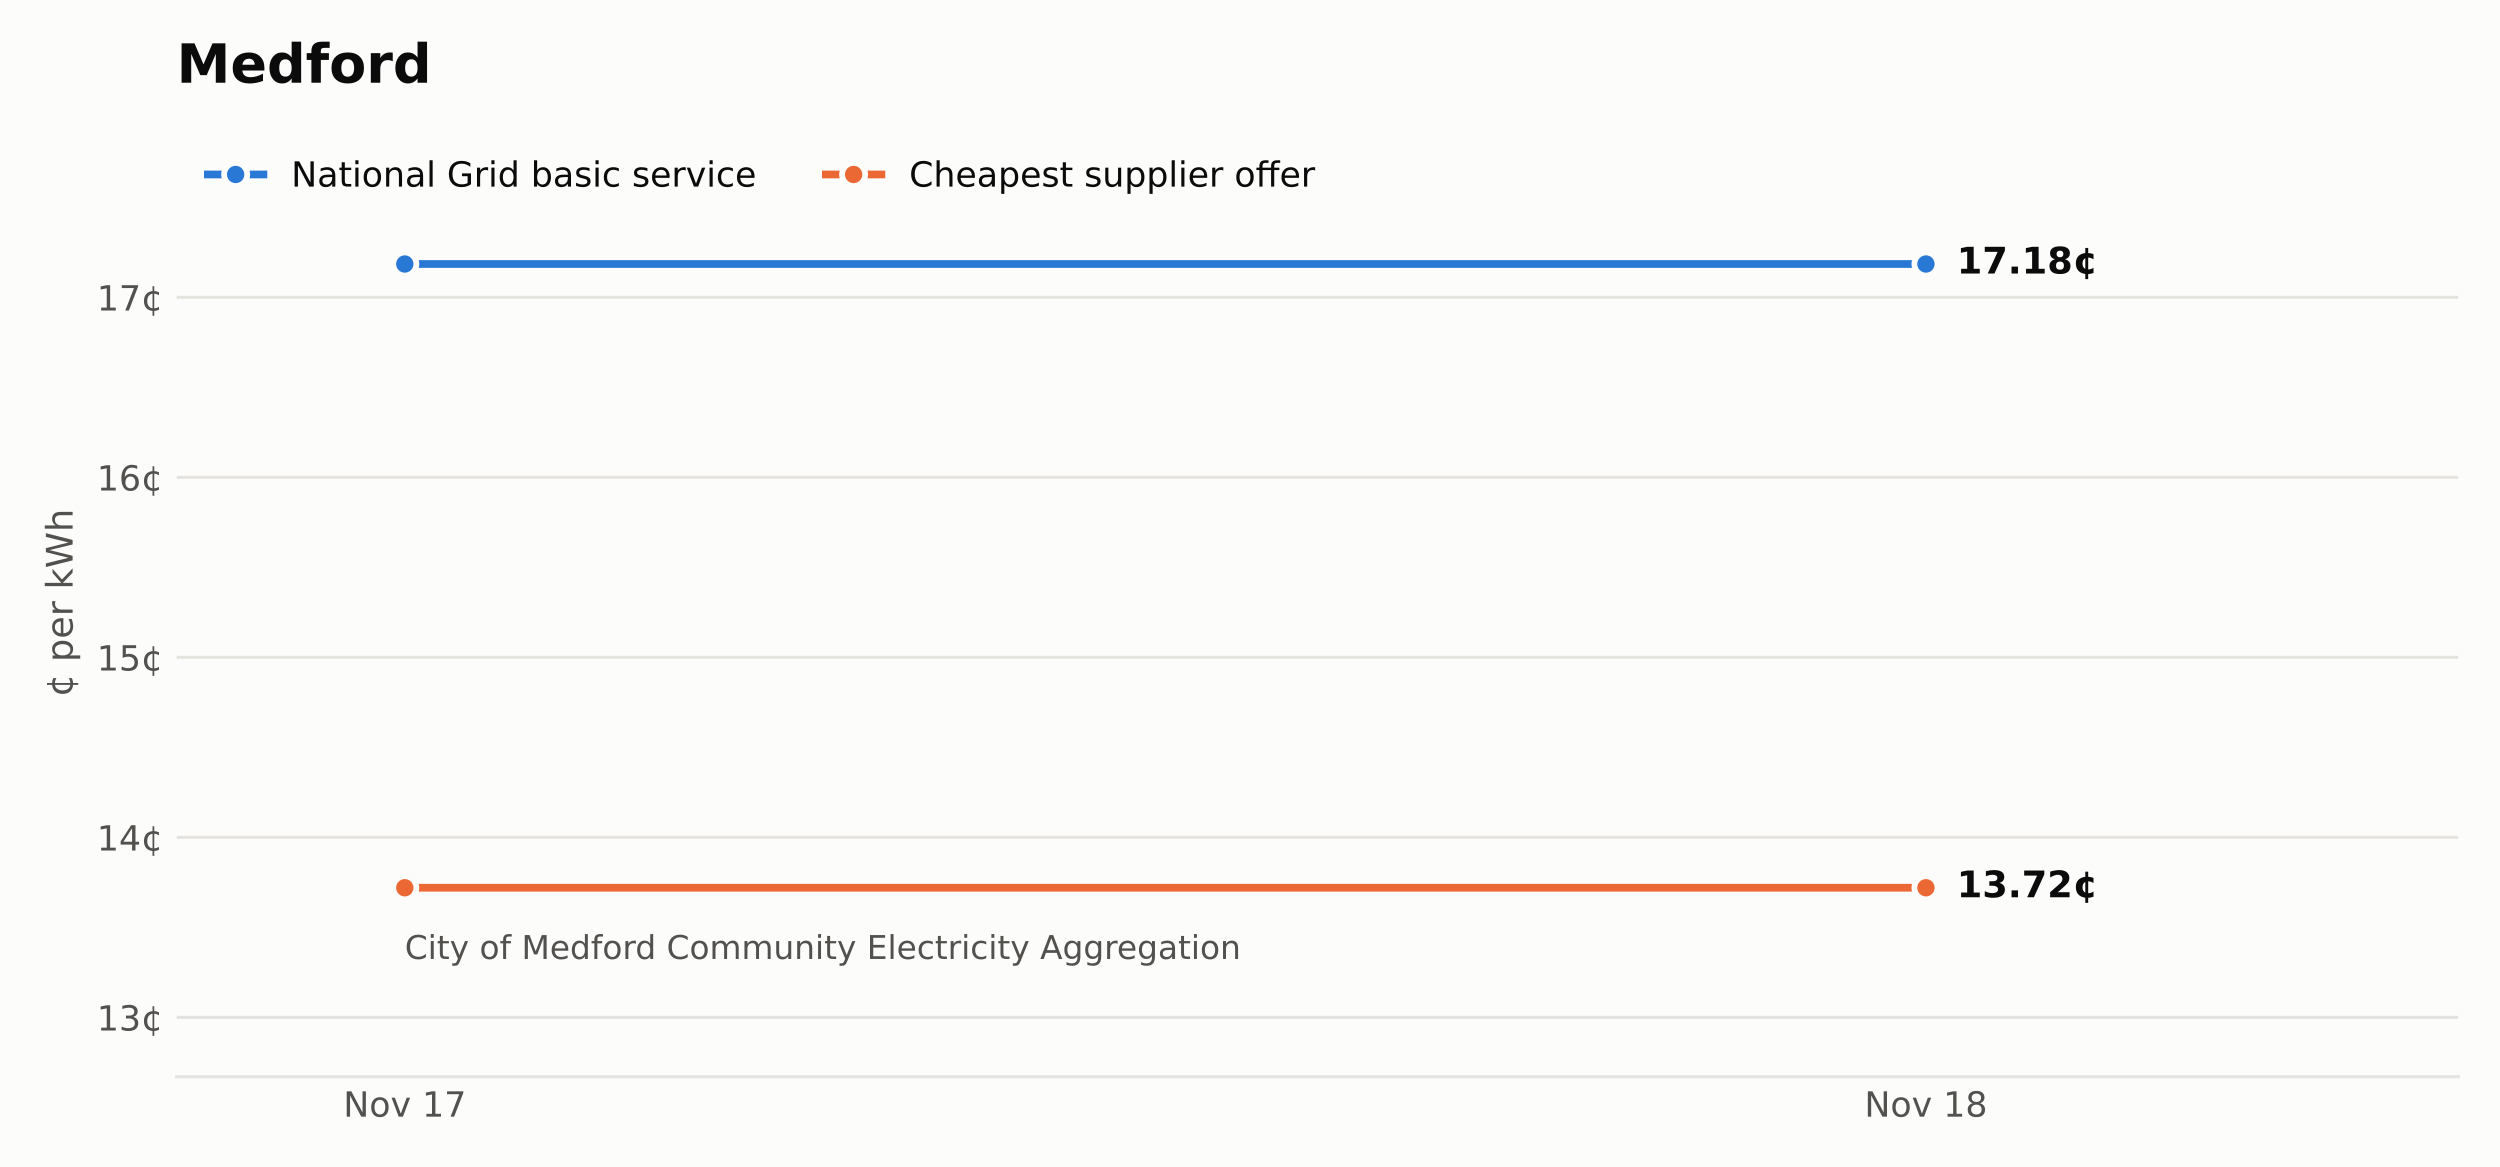
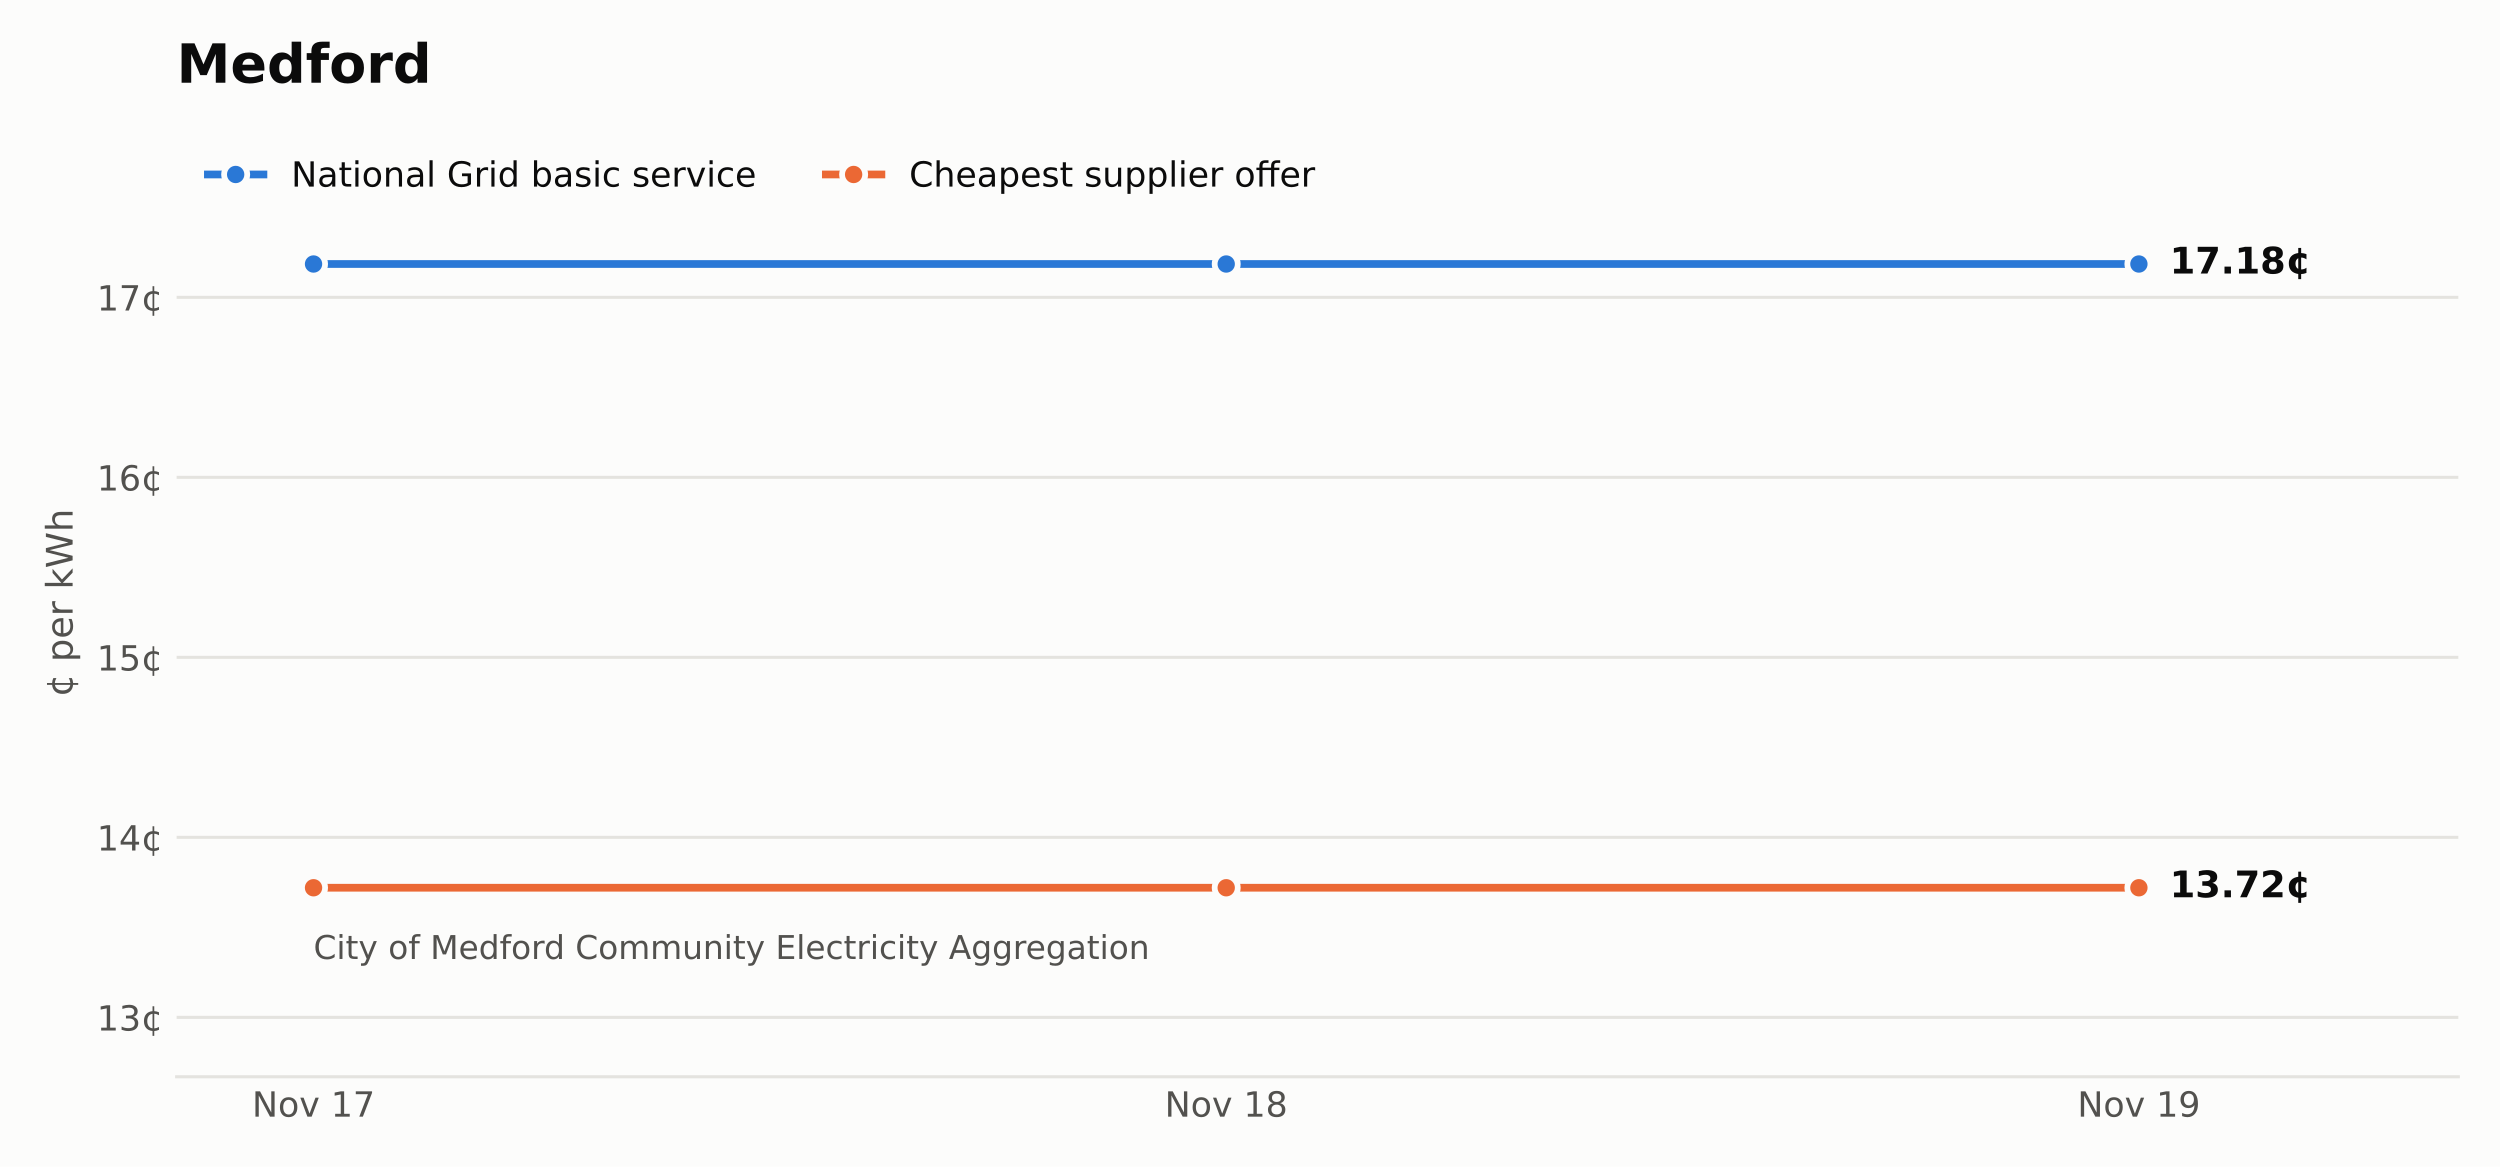
<svg xmlns="http://www.w3.org/2000/svg" xmlns:xlink="http://www.w3.org/1999/xlink" width="648pt" height="302.4pt" viewBox="0 0 648 302.4" version="1.1">
  <defs>
    <style type="text/css">*{stroke-linejoin: round; stroke-linecap: butt}</style>
  </defs>
  <g id="figure_1">
    <g id="patch_1">
      <path d="M 0 302.4  L 648 302.4  L 648 0  L 0 0  z " style="fill: #fcfcfb" />
    </g>
    <g id="axes_1">
      <g id="patch_2">
        <path d="M 45.782 279.1  L 637.2 279.1  L 637.2 33.437  L 45.782 33.437  z " style="fill: #fcfcfb" />
      </g>
      <g id="matplotlib.axis_1">
        <g id="xtick_1">
          <g id="line2d_1" />
          <g id="text_1">
-             <g style="fill: #52514e" transform="translate(88.98416 289.4379) scale(0.09 -0.09)">
+             <g style="fill: #52514e" transform="translate(65.32745 289.4379) scale(0.09 -0.09)">
              <defs>
                <path id="DejaVuSans-31" d="M 628 4666  L 1478 4666  L 3547 763  L 3547 4666  L 4159 4666  L 4159 0  L 3309 0  L 1241 3903  L 1241 0  L 628 0  L 628 4666  z " transform="scale(0.015625)" />
                <path id="DejaVuSans-52" d="M 1959 3097  Q 1497 3097 1228 2736  Q 959 2375 959 1747  Q 959 1119 1226 758  Q 1494 397 1959 397  Q 2419 397 2687 759  Q 2956 1122 2956 1747  Q 2956 2369 2687 2733  Q 2419 3097 1959 3097  z M 1959 3584  Q 2709 3584 3137 3096  Q 3566 2609 3566 1747  Q 3566 888 3137 398  Q 2709 -91 1959 -91  Q 1206 -91 779 398  Q 353 888 353 1747  Q 353 2609 779 3096  Q 1206 3584 1959 3584  z " transform="scale(0.015625)" />
                <path id="DejaVuSans-59" d="M 191 3500  L 800 3500  L 1894 563  L 2988 3500  L 3597 3500  L 2284 0  L 1503 0  L 191 3500  z " transform="scale(0.015625)" />
                <path id="DejaVuSans-3" transform="scale(0.015625)" />
                <path id="DejaVuSans-14" d="M 794 531  L 1825 531  L 1825 4091  L 703 3866  L 703 4441  L 1819 4666  L 2450 4666  L 2450 531  L 3481 531  L 3481 0  L 794 0  L 794 531  z " transform="scale(0.015625)" />
                <path id="DejaVuSans-1a" d="M 525 4666  L 3525 4666  L 3525 4397  L 1831 0  L 1172 0  L 2766 4134  L 525 4134  L 525 4666  z " transform="scale(0.015625)" />
              </defs>
              <use xlink:href="#DejaVuSans-31" />
              <use xlink:href="#DejaVuSans-52" transform="translate(74.8125 0)" />
              <use xlink:href="#DejaVuSans-59" transform="translate(136 0)" />
              <use xlink:href="#DejaVuSans-3" transform="translate(195.1875 0)" />
              <use xlink:href="#DejaVuSans-14" transform="translate(226.9688 0)" />
              <use xlink:href="#DejaVuSans-1a" transform="translate(290.5938 0)" />
            </g>
          </g>
        </g>
        <g id="xtick_2">
          <g id="line2d_2" />
          <g id="text_2">
-             <g style="fill: #52514e" transform="translate(483.2627 289.4379) scale(0.09 -0.09)">
+             <g style="fill: #52514e" transform="translate(301.8946 289.4379) scale(0.09 -0.09)">
              <defs>
                <path id="DejaVuSans-1b" d="M 2034 2216  Q 1584 2216 1326 1975  Q 1069 1734 1069 1313  Q 1069 891 1326 650  Q 1584 409 2034 409  Q 2484 409 2743 651  Q 3003 894 3003 1313  Q 3003 1734 2745 1975  Q 2488 2216 2034 2216  z M 1403 2484  Q 997 2584 770 2862  Q 544 3141 544 3541  Q 544 4100 942 4425  Q 1341 4750 2034 4750  Q 2731 4750 3128 4425  Q 3525 4100 3525 3541  Q 3525 3141 3298 2862  Q 3072 2584 2669 2484  Q 3125 2378 3379 2068  Q 3634 1759 3634 1313  Q 3634 634 3220 271  Q 2806 -91 2034 -91  Q 1263 -91 848 271  Q 434 634 434 1313  Q 434 1759 690 2068  Q 947 2378 1403 2484  z M 1172 3481  Q 1172 3119 1398 2916  Q 1625 2713 2034 2713  Q 2441 2713 2670 2916  Q 2900 3119 2900 3481  Q 2900 3844 2670 4047  Q 2441 4250 2034 4250  Q 1625 4250 1398 4047  Q 1172 3844 1172 3481  z " transform="scale(0.015625)" />
              </defs>
              <use xlink:href="#DejaVuSans-31" />
              <use xlink:href="#DejaVuSans-52" transform="translate(74.8125 0)" />
              <use xlink:href="#DejaVuSans-59" transform="translate(136 0)" />
              <use xlink:href="#DejaVuSans-3" transform="translate(195.1875 0)" />
              <use xlink:href="#DejaVuSans-14" transform="translate(226.9688 0)" />
              <use xlink:href="#DejaVuSans-1b" transform="translate(290.5938 0)" />
            </g>
          </g>
        </g>
+         <g id="xtick_3">
+           <g id="line2d_3" />
+           <g id="text_3">
+             <g style="fill: #52514e" transform="translate(538.4617 289.4379) scale(0.09 -0.09)">
+               <defs>
+                 <path id="DejaVuSans-1c" d="M 703 97  L 703 672  Q 941 559 1184 500  Q 1428 441 1663 441  Q 2288 441 2617 861  Q 2947 1281 2994 2138  Q 2813 1869 2534 1725  Q 2256 1581 1919 1581  Q 1219 1581 811 2004  Q 403 2428 403 3163  Q 403 3881 828 4315  Q 1253 4750 1959 4750  Q 2769 4750 3195 4129  Q 3622 3509 3622 2328  Q 3622 1225 3098 567  Q 2575 -91 1691 -91  Q 1453 -91 1209 -44  Q 966 3 703 97  z M 1959 2075  Q 2384 2075 2632 2365  Q 2881 2656 2881 3163  Q 2881 3666 2632 3958  Q 2384 4250 1959 4250  Q 1534 4250 1286 3958  Q 1038 3666 1038 3163  Q 1038 2656 1286 2365  Q 1534 2075 1959 2075  z " transform="scale(0.015625)" />
+               </defs>
+               <use xlink:href="#DejaVuSans-31" />
+               <use xlink:href="#DejaVuSans-52" transform="translate(74.8125 0)" />
+               <use xlink:href="#DejaVuSans-59" transform="translate(136 0)" />
+               <use xlink:href="#DejaVuSans-3" transform="translate(195.1875 0)" />
+               <use xlink:href="#DejaVuSans-14" transform="translate(226.9688 0)" />
+               <use xlink:href="#DejaVuSans-1c" transform="translate(290.5938 0)" />
+             </g>
+           </g>
+         </g>
      </g>
      <g id="matplotlib.axis_2">
        <g id="ytick_1">
-           <g id="line2d_3">
-             <path d="M 45.782 263.702  L 637.2 263.702  " clip-path="url(#paab631bf1b)" style="fill: none; stroke: #e4e3df; stroke-width: 0.8; stroke-linecap: square" />
-           </g>
-           <g id="line2d_4" />
-           <g id="text_3">
+           <g id="line2d_4">
+             <path d="M 45.782 263.702  L 637.2 263.702  " clip-path="url(#p6bcd454ba2)" style="fill: none; stroke: #e4e3df; stroke-width: 0.8; stroke-linecap: square" />
+           </g>
+           <g id="line2d_5" />
+           <g id="text_4">
            <g style="fill: #52514e" transform="translate(25.10348 267.1212) scale(0.09 -0.09)">
              <defs>
                <path id="DejaVuSans-16" d="M 2597 2516  Q 3050 2419 3304 2112  Q 3559 1806 3559 1356  Q 3559 666 3084 287  Q 2609 -91 1734 -91  Q 1441 -91 1130 -33  Q 819 25 488 141  L 488 750  Q 750 597 1062 519  Q 1375 441 1716 441  Q 2309 441 2620 675  Q 2931 909 2931 1356  Q 2931 1769 2642 2001  Q 2353 2234 1838 2234  L 1294 2234  L 1294 2753  L 1863 2753  Q 2328 2753 2575 2939  Q 2822 3125 2822 3475  Q 2822 3834 2567 4026  Q 2313 4219 1838 4219  Q 1578 4219 1281 4162  Q 984 4106 628 3988  L 628 4550  Q 988 4650 1302 4700  Q 1616 4750 1894 4750  Q 2613 4750 3031 4423  Q 3450 4097 3450 3541  Q 3450 3153 3228 2886  Q 3006 2619 2597 2516  z " transform="scale(0.015625)" />
                <path id="DejaVuSans-64" d="M 2119 409  L 2119 3084  Q 1659 3028 1403 2675  Q 1147 2322 1147 1747  Q 1147 1169 1403 816  Q 1659 463 2119 409  z M 3309 3366  L 3309 2828  Q 3078 2956 2865 3022  Q 2653 3088 2441 3097  L 2438 397  Q 2656 413 2870 478  Q 3084 544 3309 666  L 3309 134  Q 3106 41 2892 -14  Q 2678 -69 2438 -91  L 2438 -978  L 2119 -978  L 2119 -78  Q 1366 -16 952 464  Q 538 944 538 1747  Q 538 2553 952 3031  Q 1366 3509 2119 3578  L 2119 4475  L 2438 4475  L 2441 3578  Q 2669 3566 2883 3514  Q 3097 3463 3309 3366  z " transform="scale(0.015625)" />
              </defs>
              <use xlink:href="#DejaVuSans-14" />
              <use xlink:href="#DejaVuSans-16" transform="translate(63.625 0)" />
              <use xlink:href="#DejaVuSans-64" transform="translate(127.25 0)" />
            </g>
          </g>
        </g>
        <g id="ytick_2">
-           <g id="line2d_5">
-             <path d="M 45.782 217.043  L 637.2 217.043  " clip-path="url(#paab631bf1b)" style="fill: none; stroke: #e4e3df; stroke-width: 0.8; stroke-linecap: square" />
-           </g>
-           <g id="line2d_6" />
-           <g id="text_4">
+           <g id="line2d_6">
+             <path d="M 45.782 217.043  L 637.2 217.043  " clip-path="url(#p6bcd454ba2)" style="fill: none; stroke: #e4e3df; stroke-width: 0.8; stroke-linecap: square" />
+           </g>
+           <g id="line2d_7" />
+           <g id="text_5">
            <g style="fill: #52514e" transform="translate(25.10348 220.4616) scale(0.09 -0.09)">
              <defs>
                <path id="DejaVuSans-17" d="M 2419 4116  L 825 1625  L 2419 1625  L 2419 4116  z M 2253 4666  L 3047 4666  L 3047 1625  L 3713 1625  L 3713 1100  L 3047 1100  L 3047 0  L 2419 0  L 2419 1100  L 313 1100  L 313 1709  L 2253 4666  z " transform="scale(0.015625)" />
              </defs>
              <use xlink:href="#DejaVuSans-14" />
              <use xlink:href="#DejaVuSans-17" transform="translate(63.625 0)" />
              <use xlink:href="#DejaVuSans-64" transform="translate(127.25 0)" />
            </g>
          </g>
        </g>
        <g id="ytick_3">
-           <g id="line2d_7">
-             <path d="M 45.782 170.383  L 637.2 170.383  " clip-path="url(#paab631bf1b)" style="fill: none; stroke: #e4e3df; stroke-width: 0.8; stroke-linecap: square" />
-           </g>
-           <g id="line2d_8" />
-           <g id="text_5">
+           <g id="line2d_8">
+             <path d="M 45.782 170.383  L 637.2 170.383  " clip-path="url(#p6bcd454ba2)" style="fill: none; stroke: #e4e3df; stroke-width: 0.8; stroke-linecap: square" />
+           </g>
+           <g id="line2d_9" />
+           <g id="text_6">
            <g style="fill: #52514e" transform="translate(25.10348 173.8019) scale(0.09 -0.09)">
              <defs>
                <path id="DejaVuSans-18" d="M 691 4666  L 3169 4666  L 3169 4134  L 1269 4134  L 1269 2991  Q 1406 3038 1543 3061  Q 1681 3084 1819 3084  Q 2600 3084 3056 2656  Q 3513 2228 3513 1497  Q 3513 744 3044 326  Q 2575 -91 1722 -91  Q 1428 -91 1123 -41  Q 819 9 494 109  L 494 744  Q 775 591 1075 516  Q 1375 441 1709 441  Q 2250 441 2565 725  Q 2881 1009 2881 1497  Q 2881 1984 2565 2268  Q 2250 2553 1709 2553  Q 1456 2553 1204 2497  Q 953 2441 691 2322  L 691 4666  z " transform="scale(0.015625)" />
              </defs>
              <use xlink:href="#DejaVuSans-14" />
              <use xlink:href="#DejaVuSans-18" transform="translate(63.625 0)" />
              <use xlink:href="#DejaVuSans-64" transform="translate(127.25 0)" />
            </g>
          </g>
        </g>
        <g id="ytick_4">
-           <g id="line2d_9">
-             <path d="M 45.782 123.723  L 637.2 123.723  " clip-path="url(#paab631bf1b)" style="fill: none; stroke: #e4e3df; stroke-width: 0.8; stroke-linecap: square" />
-           </g>
-           <g id="line2d_10" />
-           <g id="text_6">
+           <g id="line2d_10">
+             <path d="M 45.782 123.723  L 637.2 123.723  " clip-path="url(#p6bcd454ba2)" style="fill: none; stroke: #e4e3df; stroke-width: 0.8; stroke-linecap: square" />
+           </g>
+           <g id="line2d_11" />
+           <g id="text_7">
            <g style="fill: #52514e" transform="translate(25.10348 127.1422) scale(0.09 -0.09)">
              <defs>
                <path id="DejaVuSans-19" d="M 2113 2584  Q 1688 2584 1439 2293  Q 1191 2003 1191 1497  Q 1191 994 1439 701  Q 1688 409 2113 409  Q 2538 409 2786 701  Q 3034 994 3034 1497  Q 3034 2003 2786 2293  Q 2538 2584 2113 2584  z M 3366 4563  L 3366 3988  Q 3128 4100 2886 4159  Q 2644 4219 2406 4219  Q 1781 4219 1451 3797  Q 1122 3375 1075 2522  Q 1259 2794 1537 2939  Q 1816 3084 2150 3084  Q 2853 3084 3261 2657  Q 3669 2231 3669 1497  Q 3669 778 3244 343  Q 2819 -91 2113 -91  Q 1303 -91 875 529  Q 447 1150 447 2328  Q 447 3434 972 4092  Q 1497 4750 2381 4750  Q 2619 4750 2861 4703  Q 3103 4656 3366 4563  z " transform="scale(0.015625)" />
              </defs>
              <use xlink:href="#DejaVuSans-14" />
              <use xlink:href="#DejaVuSans-19" transform="translate(63.625 0)" />
              <use xlink:href="#DejaVuSans-64" transform="translate(127.25 0)" />
            </g>
          </g>
        </g>
        <g id="ytick_5">
-           <g id="line2d_11">
-             <path d="M 45.782 77.064  L 637.2 77.064  " clip-path="url(#paab631bf1b)" style="fill: none; stroke: #e4e3df; stroke-width: 0.8; stroke-linecap: square" />
-           </g>
-           <g id="line2d_12" />
-           <g id="text_7">
+           <g id="line2d_12">
+             <path d="M 45.782 77.064  L 637.2 77.064  " clip-path="url(#p6bcd454ba2)" style="fill: none; stroke: #e4e3df; stroke-width: 0.8; stroke-linecap: square" />
+           </g>
+           <g id="line2d_13" />
+           <g id="text_8">
            <g style="fill: #52514e" transform="translate(25.10348 80.48248) scale(0.09 -0.09)">
              <use xlink:href="#DejaVuSans-14" />
              <use xlink:href="#DejaVuSans-1a" transform="translate(63.625 0)" />
              <use xlink:href="#DejaVuSans-64" transform="translate(127.25 0)" />
            </g>
          </g>
        </g>
-         <g id="text_8">
+         <g id="text_9">
          <g style="fill: #52514e" transform="translate(18.82125 180.6581) rotate(-90) scale(0.095 -0.095)">
            <defs>
              <path id="DejaVuSans-53" d="M 1159 525  L 1159 -1331  L 581 -1331  L 581 3500  L 1159 3500  L 1159 2969  Q 1341 3281 1617 3432  Q 1894 3584 2278 3584  Q 2916 3584 3314 3078  Q 3713 2572 3713 1747  Q 3713 922 3314 415  Q 2916 -91 2278 -91  Q 1894 -91 1617 61  Q 1341 213 1159 525  z M 3116 1747  Q 3116 2381 2855 2742  Q 2594 3103 2138 3103  Q 1681 3103 1420 2742  Q 1159 2381 1159 1747  Q 1159 1113 1420 752  Q 1681 391 2138 391  Q 2594 391 2855 752  Q 3116 1113 3116 1747  z " transform="scale(0.015625)" />
              <path id="DejaVuSans-48" d="M 3597 1894  L 3597 1613  L 953 1613  Q 991 1019 1311 708  Q 1631 397 2203 397  Q 2534 397 2845 478  Q 3156 559 3463 722  L 3463 178  Q 3153 47 2828 -22  Q 2503 -91 2169 -91  Q 1331 -91 842 396  Q 353 884 353 1716  Q 353 2575 817 3079  Q 1281 3584 2069 3584  Q 2775 3584 3186 3129  Q 3597 2675 3597 1894  z M 3022 2063  Q 3016 2534 2758 2815  Q 2500 3097 2075 3097  Q 1594 3097 1305 2825  Q 1016 2553 972 2059  L 3022 2063  z " transform="scale(0.015625)" />
              <path id="DejaVuSans-55" d="M 2631 2963  Q 2534 3019 2420 3045  Q 2306 3072 2169 3072  Q 1681 3072 1420 2755  Q 1159 2438 1159 1844  L 1159 0  L 581 0  L 581 3500  L 1159 3500  L 1159 2956  Q 1341 3275 1631 3429  Q 1922 3584 2338 3584  Q 2397 3584 2469 3576  Q 2541 3569 2628 3553  L 2631 2963  z " transform="scale(0.015625)" />
              <path id="DejaVuSans-4e" d="M 581 4863  L 1159 4863  L 1159 1991  L 2875 3500  L 3609 3500  L 1753 1863  L 3688 0  L 2938 0  L 1159 1709  L 1159 0  L 581 0  L 581 4863  z " transform="scale(0.015625)" />
              <path id="DejaVuSans-3a" d="M 213 4666  L 850 4666  L 1831 722  L 2809 4666  L 3519 4666  L 4500 722  L 5478 4666  L 6119 4666  L 4947 0  L 4153 0  L 3169 4050  L 2175 0  L 1381 0  L 213 4666  z " transform="scale(0.015625)" />
              <path id="DejaVuSans-4b" d="M 3513 2113  L 3513 0  L 2938 0  L 2938 2094  Q 2938 2591 2744 2837  Q 2550 3084 2163 3084  Q 1697 3084 1428 2787  Q 1159 2491 1159 1978  L 1159 0  L 581 0  L 581 4863  L 1159 4863  L 1159 2956  Q 1366 3272 1645 3428  Q 1925 3584 2291 3584  Q 2894 3584 3203 3211  Q 3513 2838 3513 2113  z " transform="scale(0.015625)" />
            </defs>
            <use xlink:href="#DejaVuSans-64" />
            <use xlink:href="#DejaVuSans-3" transform="translate(63.625 0)" />
            <use xlink:href="#DejaVuSans-53" transform="translate(95.40625 0)" />
            <use xlink:href="#DejaVuSans-48" transform="translate(158.8906 0)" />
            <use xlink:href="#DejaVuSans-55" transform="translate(220.4219 0)" />
            <use xlink:href="#DejaVuSans-3" transform="translate(261.5312 0)" />
            <use xlink:href="#DejaVuSans-4e" transform="translate(293.3125 0)" />
            <use xlink:href="#DejaVuSans-3a" transform="translate(351.2188 0)" />
            <use xlink:href="#DejaVuSans-4b" transform="translate(450.0938 0)" />
          </g>
        </g>
      </g>
-       <g id="line2d_13">
-         <path d="M 104.924 68.431  L 499.203 68.431  L 499.203 68.431  " clip-path="url(#paab631bf1b)" style="fill: none; stroke: #2a78d6; stroke-width: 2; stroke-linecap: square" />
+       <g id="line2d_14">
+         <path d="M 81.267 68.431  L 317.834 68.431  L 317.834 68.431  L 554.402 68.431  L 554.402 68.431  " clip-path="url(#p6bcd454ba2)" style="fill: none; stroke: #2a78d6; stroke-width: 2; stroke-linecap: square" />
        <defs>
          <path id="m8c51e49126" d="M 0 3  C 0.796 3 1.559 2.684 2.121 2.121  C 2.684 1.559 3 0.796 3 0  C 3 -0.796 2.684 -1.559 2.121 -2.121  C 1.559 -2.684 0.796 -3 0 -3  C -0.796 -3 -1.559 -2.684 -2.121 -2.121  C -2.684 -1.559 -3 -0.796 -3 0  C -3 0.796 -2.684 1.559 -2.121 2.121  C -1.559 2.684 -0.796 3 0 3  z " style="stroke: #fcfcfb; stroke-width: 1.5" />
        </defs>
-         <g clip-path="url(#paab631bf1b)">
-           <use xlink:href="#m8c51e49126" x="104.924" y="68.431" style="fill: #2a78d6; stroke: #fcfcfb; stroke-width: 1.5" />
-           <use xlink:href="#m8c51e49126" x="499.203" y="68.431" style="fill: #2a78d6; stroke: #fcfcfb; stroke-width: 1.5" />
-         </g>
-       </g>
-       <g id="line2d_14">
-         <path d="M 104.924 230.107  L 499.203 230.107  " clip-path="url(#paab631bf1b)" style="fill: none; stroke: #eb6834; stroke-width: 2; stroke-linecap: square" />
+         <g clip-path="url(#p6bcd454ba2)">
+           <use xlink:href="#m8c51e49126" x="81.267" y="68.431" style="fill: #2a78d6; stroke: #fcfcfb; stroke-width: 1.5" />
+           <use xlink:href="#m8c51e49126" x="317.834" y="68.431" style="fill: #2a78d6; stroke: #fcfcfb; stroke-width: 1.5" />
+           <use xlink:href="#m8c51e49126" x="554.402" y="68.431" style="fill: #2a78d6; stroke: #fcfcfb; stroke-width: 1.5" />
+         </g>
+       </g>
+       <g id="line2d_15">
+         <path d="M 81.267 230.107  L 317.834 230.107  L 554.402 230.107  " clip-path="url(#p6bcd454ba2)" style="fill: none; stroke: #eb6834; stroke-width: 2; stroke-linecap: square" />
        <defs>
          <path id="m3fe4a704c8" d="M 0 3  C 0.796 3 1.559 2.684 2.121 2.121  C 2.684 1.559 3 0.796 3 0  C 3 -0.796 2.684 -1.559 2.121 -2.121  C 1.559 -2.684 0.796 -3 0 -3  C -0.796 -3 -1.559 -2.684 -2.121 -2.121  C -2.684 -1.559 -3 -0.796 -3 0  C -3 0.796 -2.684 1.559 -2.121 2.121  C -1.559 2.684 -0.796 3 0 3  z " style="stroke: #fcfcfb; stroke-width: 1.5" />
        </defs>
-         <g clip-path="url(#paab631bf1b)">
-           <use xlink:href="#m3fe4a704c8" x="104.924" y="230.107" style="fill: #eb6834; stroke: #fcfcfb; stroke-width: 1.5" />
-           <use xlink:href="#m3fe4a704c8" x="499.203" y="230.107" style="fill: #eb6834; stroke: #fcfcfb; stroke-width: 1.5" />
+         <g clip-path="url(#p6bcd454ba2)">
+           <use xlink:href="#m3fe4a704c8" x="81.267" y="230.107" style="fill: #eb6834; stroke: #fcfcfb; stroke-width: 1.5" />
+           <use xlink:href="#m3fe4a704c8" x="317.834" y="230.107" style="fill: #eb6834; stroke: #fcfcfb; stroke-width: 1.5" />
+           <use xlink:href="#m3fe4a704c8" x="554.402" y="230.107" style="fill: #eb6834; stroke: #fcfcfb; stroke-width: 1.5" />
        </g>
      </g>
      <g id="patch_3">
        <path d="M 45.782 279.1  L 637.2 279.1  " style="fill: none; stroke: #e4e3df; stroke-width: 0.8; stroke-linejoin: miter; stroke-linecap: square" />
      </g>
-       <g id="text_9">
-         <g style="fill: #52514e" transform="translate(104.924 248.566) scale(0.085 -0.085)">
+       <g id="text_10">
+         <g style="fill: #52514e" transform="translate(81.26729 248.566) scale(0.085 -0.085)">
          <defs>
            <path id="DejaVuSans-26" d="M 4122 4306  L 4122 3641  Q 3803 3938 3442 4084  Q 3081 4231 2675 4231  Q 1875 4231 1450 3742  Q 1025 3253 1025 2328  Q 1025 1406 1450 917  Q 1875 428 2675 428  Q 3081 428 3442 575  Q 3803 722 4122 1019  L 4122 359  Q 3791 134 3420 21  Q 3050 -91 2638 -91  Q 1578 -91 968 557  Q 359 1206 359 2328  Q 359 3453 968 4101  Q 1578 4750 2638 4750  Q 3056 4750 3426 4639  Q 3797 4528 4122 4306  z " transform="scale(0.015625)" />
            <path id="DejaVuSans-4c" d="M 603 3500  L 1178 3500  L 1178 0  L 603 0  L 603 3500  z M 603 4863  L 1178 4863  L 1178 4134  L 603 4134  L 603 4863  z " transform="scale(0.015625)" />
            <path id="DejaVuSans-57" d="M 1172 4494  L 1172 3500  L 2356 3500  L 2356 3053  L 1172 3053  L 1172 1153  Q 1172 725 1289 603  Q 1406 481 1766 481  L 2356 481  L 2356 0  L 1766 0  Q 1100 0 847 248  Q 594 497 594 1153  L 594 3053  L 172 3053  L 172 3500  L 594 3500  L 594 4494  L 1172 4494  z " transform="scale(0.015625)" />
            <path id="DejaVuSans-5c" d="M 2059 -325  Q 1816 -950 1584 -1140  Q 1353 -1331 966 -1331  L 506 -1331  L 506 -850  L 844 -850  Q 1081 -850 1212 -737  Q 1344 -625 1503 -206  L 1606 56  L 191 3500  L 800 3500  L 1894 763  L 2988 3500  L 3597 3500  L 2059 -325  z " transform="scale(0.015625)" />
            <path id="DejaVuSans-49" d="M 2375 4863  L 2375 4384  L 1825 4384  Q 1516 4384 1395 4259  Q 1275 4134 1275 3809  L 1275 3500  L 2222 3500  L 2222 3053  L 1275 3053  L 1275 0  L 697 0  L 697 3053  L 147 3053  L 147 3500  L 697 3500  L 697 3744  Q 697 4328 969 4595  Q 1241 4863 1831 4863  L 2375 4863  z " transform="scale(0.015625)" />
            <path id="DejaVuSans-30" d="M 628 4666  L 1569 4666  L 2759 1491  L 3956 4666  L 4897 4666  L 4897 0  L 4281 0  L 4281 4097  L 3078 897  L 2444 897  L 1241 4097  L 1241 0  L 628 0  L 628 4666  z " transform="scale(0.015625)" />
            <path id="DejaVuSans-47" d="M 2906 2969  L 2906 4863  L 3481 4863  L 3481 0  L 2906 0  L 2906 525  Q 2725 213 2448 61  Q 2172 -91 1784 -91  Q 1150 -91 751 415  Q 353 922 353 1747  Q 353 2572 751 3078  Q 1150 3584 1784 3584  Q 2172 3584 2448 3432  Q 2725 3281 2906 2969  z M 947 1747  Q 947 1113 1208 752  Q 1469 391 1925 391  Q 2381 391 2643 752  Q 2906 1113 2906 1747  Q 2906 2381 2643 2742  Q 2381 3103 1925 3103  Q 1469 3103 1208 2742  Q 947 2381 947 1747  z " transform="scale(0.015625)" />
            <path id="DejaVuSans-50" d="M 3328 2828  Q 3544 3216 3844 3400  Q 4144 3584 4550 3584  Q 5097 3584 5394 3201  Q 5691 2819 5691 2113  L 5691 0  L 5113 0  L 5113 2094  Q 5113 2597 4934 2840  Q 4756 3084 4391 3084  Q 3944 3084 3684 2787  Q 3425 2491 3425 1978  L 3425 0  L 2847 0  L 2847 2094  Q 2847 2600 2669 2842  Q 2491 3084 2119 3084  Q 1678 3084 1418 2786  Q 1159 2488 1159 1978  L 1159 0  L 581 0  L 581 3500  L 1159 3500  L 1159 2956  Q 1356 3278 1631 3431  Q 1906 3584 2284 3584  Q 2666 3584 2933 3390  Q 3200 3197 3328 2828  z " transform="scale(0.015625)" />
            <path id="DejaVuSans-58" d="M 544 1381  L 544 3500  L 1119 3500  L 1119 1403  Q 1119 906 1312 657  Q 1506 409 1894 409  Q 2359 409 2629 706  Q 2900 1003 2900 1516  L 2900 3500  L 3475 3500  L 3475 0  L 2900 0  L 2900 538  Q 2691 219 2414 64  Q 2138 -91 1772 -91  Q 1169 -91 856 284  Q 544 659 544 1381  z M 1991 3584  L 1991 3584  z " transform="scale(0.015625)" />
            <path id="DejaVuSans-51" d="M 3513 2113  L 3513 0  L 2938 0  L 2938 2094  Q 2938 2591 2744 2837  Q 2550 3084 2163 3084  Q 1697 3084 1428 2787  Q 1159 2491 1159 1978  L 1159 0  L 581 0  L 581 3500  L 1159 3500  L 1159 2956  Q 1366 3272 1645 3428  Q 1925 3584 2291 3584  Q 2894 3584 3203 3211  Q 3513 2838 3513 2113  z " transform="scale(0.015625)" />
            <path id="DejaVuSans-28" d="M 628 4666  L 3578 4666  L 3578 4134  L 1259 4134  L 1259 2753  L 3481 2753  L 3481 2222  L 1259 2222  L 1259 531  L 3634 531  L 3634 0  L 628 0  L 628 4666  z " transform="scale(0.015625)" />
            <path id="DejaVuSans-4f" d="M 603 4863  L 1178 4863  L 1178 0  L 603 0  L 603 4863  z " transform="scale(0.015625)" />
            <path id="DejaVuSans-46" d="M 3122 3366  L 3122 2828  Q 2878 2963 2633 3030  Q 2388 3097 2138 3097  Q 1578 3097 1268 2742  Q 959 2388 959 1747  Q 959 1106 1268 751  Q 1578 397 2138 397  Q 2388 397 2633 464  Q 2878 531 3122 666  L 3122 134  Q 2881 22 2623 -34  Q 2366 -91 2075 -91  Q 1284 -91 818 406  Q 353 903 353 1747  Q 353 2603 823 3093  Q 1294 3584 2113 3584  Q 2378 3584 2631 3529  Q 2884 3475 3122 3366  z " transform="scale(0.015625)" />
            <path id="DejaVuSans-24" d="M 2188 4044  L 1331 1722  L 3047 1722  L 2188 4044  z M 1831 4666  L 2547 4666  L 4325 0  L 3669 0  L 3244 1197  L 1141 1197  L 716 0  L 50 0  L 1831 4666  z " transform="scale(0.015625)" />
            <path id="DejaVuSans-4a" d="M 2906 1791  Q 2906 2416 2648 2759  Q 2391 3103 1925 3103  Q 1463 3103 1205 2759  Q 947 2416 947 1791  Q 947 1169 1205 825  Q 1463 481 1925 481  Q 2391 481 2648 825  Q 2906 1169 2906 1791  z M 3481 434  Q 3481 -459 3084 -895  Q 2688 -1331 1869 -1331  Q 1566 -1331 1297 -1286  Q 1028 -1241 775 -1147  L 775 -588  Q 1028 -725 1275 -790  Q 1522 -856 1778 -856  Q 2344 -856 2625 -561  Q 2906 -266 2906 331  L 2906 616  Q 2728 306 2450 153  Q 2172 0 1784 0  Q 1141 0 747 490  Q 353 981 353 1791  Q 353 2603 747 3093  Q 1141 3584 1784 3584  Q 2172 3584 2450 3431  Q 2728 3278 2906 2969  L 2906 3500  L 3481 3500  L 3481 434  z " transform="scale(0.015625)" />
            <path id="DejaVuSans-44" d="M 2194 1759  Q 1497 1759 1228 1600  Q 959 1441 959 1056  Q 959 750 1161 570  Q 1363 391 1709 391  Q 2188 391 2477 730  Q 2766 1069 2766 1631  L 2766 1759  L 2194 1759  z M 3341 1997  L 3341 0  L 2766 0  L 2766 531  Q 2569 213 2275 61  Q 1981 -91 1556 -91  Q 1019 -91 701 211  Q 384 513 384 1019  Q 384 1609 779 1909  Q 1175 2209 1959 2209  L 2766 2209  L 2766 2266  Q 2766 2663 2505 2880  Q 2244 3097 1772 3097  Q 1472 3097 1187 3025  Q 903 2953 641 2809  L 641 3341  Q 956 3463 1253 3523  Q 1550 3584 1831 3584  Q 2591 3584 2966 3190  Q 3341 2797 3341 1997  z " transform="scale(0.015625)" />
          </defs>
          <use xlink:href="#DejaVuSans-26" />
          <use xlink:href="#DejaVuSans-4c" transform="translate(69.82812 0)" />
          <use xlink:href="#DejaVuSans-57" transform="translate(97.60938 0)" />
          <use xlink:href="#DejaVuSans-5c" transform="translate(136.8125 0)" />
          <use xlink:href="#DejaVuSans-3" transform="translate(196 0)" />
          <use xlink:href="#DejaVuSans-52" transform="translate(227.7812 0)" />
          <use xlink:href="#DejaVuSans-49" transform="translate(288.9688 0)" />
          <use xlink:href="#DejaVuSans-3" transform="translate(324.1719 0)" />
          <use xlink:href="#DejaVuSans-30" transform="translate(355.9531 0)" />
          <use xlink:href="#DejaVuSans-48" transform="translate(442.2344 0)" />
          <use xlink:href="#DejaVuSans-47" transform="translate(503.7656 0)" />
          <use xlink:href="#DejaVuSans-49" transform="translate(567.25 0)" />
          <use xlink:href="#DejaVuSans-52" transform="translate(602.4531 0)" />
          <use xlink:href="#DejaVuSans-55" transform="translate(663.6406 0)" />
          <use xlink:href="#DejaVuSans-47" transform="translate(703 0)" />
          <use xlink:href="#DejaVuSans-3" transform="translate(766.4844 0)" />
          <use xlink:href="#DejaVuSans-26" transform="translate(798.2656 0)" />
          <use xlink:href="#DejaVuSans-52" transform="translate(868.0938 0)" />
          <use xlink:href="#DejaVuSans-50" transform="translate(929.2812 0)" />
          <use xlink:href="#DejaVuSans-50" transform="translate(1026.688 0)" />
          <use xlink:href="#DejaVuSans-58" transform="translate(1124.094 0)" />
          <use xlink:href="#DejaVuSans-51" transform="translate(1187.469 0)" />
          <use xlink:href="#DejaVuSans-4c" transform="translate(1250.844 0)" />
          <use xlink:href="#DejaVuSans-57" transform="translate(1278.625 0)" />
          <use xlink:href="#DejaVuSans-5c" transform="translate(1317.828 0)" />
          <use xlink:href="#DejaVuSans-3" transform="translate(1377.016 0)" />
          <use xlink:href="#DejaVuSans-28" transform="translate(1408.797 0)" />
          <use xlink:href="#DejaVuSans-4f" transform="translate(1471.984 0)" />
          <use xlink:href="#DejaVuSans-48" transform="translate(1499.766 0)" />
          <use xlink:href="#DejaVuSans-46" transform="translate(1561.297 0)" />
          <use xlink:href="#DejaVuSans-57" transform="translate(1616.281 0)" />
          <use xlink:href="#DejaVuSans-55" transform="translate(1655.484 0)" />
          <use xlink:href="#DejaVuSans-4c" transform="translate(1696.594 0)" />
          <use xlink:href="#DejaVuSans-46" transform="translate(1724.375 0)" />
          <use xlink:href="#DejaVuSans-4c" transform="translate(1779.359 0)" />
          <use xlink:href="#DejaVuSans-57" transform="translate(1807.141 0)" />
          <use xlink:href="#DejaVuSans-5c" transform="translate(1846.344 0)" />
          <use xlink:href="#DejaVuSans-3" transform="translate(1905.531 0)" />
          <use xlink:href="#DejaVuSans-24" transform="translate(1937.312 0)" />
          <use xlink:href="#DejaVuSans-4a" transform="translate(2005.719 0)" />
          <use xlink:href="#DejaVuSans-4a" transform="translate(2069.203 0)" />
          <use xlink:href="#DejaVuSans-55" transform="translate(2132.688 0)" />
          <use xlink:href="#DejaVuSans-48" transform="translate(2171.594 0)" />
          <use xlink:href="#DejaVuSans-4a" transform="translate(2233.125 0)" />
          <use xlink:href="#DejaVuSans-44" transform="translate(2296.609 0)" />
          <use xlink:href="#DejaVuSans-57" transform="translate(2357.891 0)" />
          <use xlink:href="#DejaVuSans-4c" transform="translate(2397.094 0)" />
          <use xlink:href="#DejaVuSans-52" transform="translate(2424.875 0)" />
          <use xlink:href="#DejaVuSans-51" transform="translate(2486.062 0)" />
        </g>
      </g>
-       <g id="text_10">
-         <g style="fill: #0b0b0b" transform="translate(507.2025 70.89926) scale(0.095 -0.095)">
+       <g id="text_11">
+         <g style="fill: #0b0b0b" transform="translate(562.4015 70.89926) scale(0.095 -0.095)">
          <defs>
            <path id="DejaVuSans-Bold-14" d="M 750 831  L 1813 831  L 1813 3847  L 722 3622  L 722 4441  L 1806 4666  L 2950 4666  L 2950 831  L 4013 831  L 4013 0  L 750 0  L 750 831  z " transform="scale(0.015625)" />
            <path id="DejaVuSans-Bold-1a" d="M 428 4666  L 3944 4666  L 3944 3988  L 2125 0  L 953 0  L 2675 3781  L 428 3781  L 428 4666  z " transform="scale(0.015625)" />
            <path id="DejaVuSans-Bold-11" d="M 653 1209  L 1778 1209  L 1778 0  L 653 0  L 653 1209  z " transform="scale(0.015625)" />
            <path id="DejaVuSans-Bold-1b" d="M 2228 2088  Q 1891 2088 1709 1903  Q 1528 1719 1528 1375  Q 1528 1031 1709 848  Q 1891 666 2228 666  Q 2563 666 2741 848  Q 2919 1031 2919 1375  Q 2919 1722 2741 1905  Q 2563 2088 2228 2088  z M 1350 2484  Q 925 2613 709 2878  Q 494 3144 494 3541  Q 494 4131 934 4440  Q 1375 4750 2228 4750  Q 3075 4750 3515 4442  Q 3956 4134 3956 3541  Q 3956 3144 3739 2878  Q 3522 2613 3097 2484  Q 3572 2353 3814 2058  Q 4056 1763 4056 1313  Q 4056 619 3595 264  Q 3134 -91 2228 -91  Q 1319 -91 855 264  Q 391 619 391 1313  Q 391 1763 633 2058  Q 875 2353 1350 2484  z M 1631 3419  Q 1631 3141 1786 2991  Q 1941 2841 2228 2841  Q 2509 2841 2662 2991  Q 2816 3141 2816 3419  Q 2816 3697 2662 3845  Q 2509 3994 2228 3994  Q 1941 3994 1786 3844  Q 1631 3694 1631 3419  z " transform="scale(0.015625)" />
            <path id="DejaVuSans-Bold-64" d="M 2194 2681  Q 1950 2544 1829 2314  Q 1709 2084 1709 1747  Q 1709 1406 1829 1175  Q 1950 944 2194 813  L 2194 2681  z M 3628 3391  L 3628 2478  Q 3397 2628 3173 2706  Q 2950 2784 2747 2784  L 2700 2784  L 2700 713  Q 2978 716 3214 794  Q 3450 872 3628 1019  L 3628 103  Q 3369 9 3141 -41  Q 2913 -91 2731 -91  L 2700 -91  L 2700 -978  L 2194 -978  L 2194 -78  Q 1375 47 959 519  Q 544 991 544 1797  Q 544 2559 966 3014  Q 1388 3469 2194 3578  L 2194 4475  L 2700 4475  L 2703 3578  Q 2925 3569 3154 3523  Q 3384 3478 3628 3391  z " transform="scale(0.015625)" />
          </defs>
          <use xlink:href="#DejaVuSans-Bold-14" />
          <use xlink:href="#DejaVuSans-Bold-1a" transform="translate(69.57812 0)" />
          <use xlink:href="#DejaVuSans-Bold-11" transform="translate(139.1562 0)" />
          <use xlink:href="#DejaVuSans-Bold-14" transform="translate(177.1406 0)" />
          <use xlink:href="#DejaVuSans-Bold-1b" transform="translate(246.7188 0)" />
          <use xlink:href="#DejaVuSans-Bold-64" transform="translate(316.2969 0)" />
        </g>
      </g>
-       <g id="text_11">
-         <g style="fill: #0b0b0b" transform="translate(507.2025 232.5751) scale(0.095 -0.095)">
+       <g id="text_12">
+         <g style="fill: #0b0b0b" transform="translate(562.4015 232.5751) scale(0.095 -0.095)">
          <defs>
            <path id="DejaVuSans-Bold-16" d="M 2981 2516  Q 3453 2394 3698 2092  Q 3944 1791 3944 1325  Q 3944 631 3412 270  Q 2881 -91 1863 -91  Q 1503 -91 1142 -33  Q 781 25 428 141  L 428 1069  Q 766 900 1098 814  Q 1431 728 1753 728  Q 2231 728 2486 893  Q 2741 1059 2741 1369  Q 2741 1688 2480 1852  Q 2219 2016 1709 2016  L 1228 2016  L 1228 2791  L 1734 2791  Q 2188 2791 2409 2933  Q 2631 3075 2631 3366  Q 2631 3634 2415 3781  Q 2200 3928 1806 3928  Q 1516 3928 1219 3862  Q 922 3797 628 3669  L 628 4550  Q 984 4650 1334 4700  Q 1684 4750 2022 4750  Q 2931 4750 3382 4451  Q 3834 4153 3834 3553  Q 3834 3144 3618 2883  Q 3403 2622 2981 2516  z " transform="scale(0.015625)" />
            <path id="DejaVuSans-Bold-15" d="M 1844 884  L 3897 884  L 3897 0  L 506 0  L 506 884  L 2209 2388  Q 2438 2594 2547 2791  Q 2656 2988 2656 3200  Q 2656 3528 2436 3728  Q 2216 3928 1850 3928  Q 1569 3928 1234 3808  Q 900 3688 519 3450  L 519 4475  Q 925 4609 1322 4679  Q 1719 4750 2100 4750  Q 2938 4750 3402 4381  Q 3866 4013 3866 3353  Q 3866 2972 3669 2642  Q 3472 2313 2841 1759  L 1844 884  z " transform="scale(0.015625)" />
          </defs>
          <use xlink:href="#DejaVuSans-Bold-14" />
          <use xlink:href="#DejaVuSans-Bold-16" transform="translate(69.57812 0)" />
          <use xlink:href="#DejaVuSans-Bold-11" transform="translate(139.1562 0)" />
          <use xlink:href="#DejaVuSans-Bold-1a" transform="translate(177.1406 0)" />
          <use xlink:href="#DejaVuSans-Bold-15" transform="translate(246.7188 0)" />
          <use xlink:href="#DejaVuSans-Bold-64" transform="translate(316.2969 0)" />
        </g>
      </g>
-       <g id="text_12">
+       <g id="text_13">
        <g style="fill: #0b0b0b" transform="translate(45.78223 21.43672) scale(0.14 -0.14)">
          <defs>
            <path id="DejaVuSans-Bold-30" d="M 588 4666  L 2119 4666  L 3181 2169  L 4250 4666  L 5778 4666  L 5778 0  L 4641 0  L 4641 3413  L 3566 897  L 2803 897  L 1728 3413  L 1728 0  L 588 0  L 588 4666  z " transform="scale(0.015625)" />
            <path id="DejaVuSans-Bold-48" d="M 4031 1759  L 4031 1441  L 1416 1441  Q 1456 1047 1700 850  Q 1944 653 2381 653  Q 2734 653 3104 758  Q 3475 863 3866 1075  L 3866 213  Q 3469 63 3072 -14  Q 2675 -91 2278 -91  Q 1328 -91 801 392  Q 275 875 275 1747  Q 275 2603 792 3093  Q 1309 3584 2216 3584  Q 3041 3584 3536 3087  Q 4031 2591 4031 1759  z M 2881 2131  Q 2881 2450 2695 2645  Q 2509 2841 2209 2841  Q 1884 2841 1681 2658  Q 1478 2475 1428 2131  L 2881 2131  z " transform="scale(0.015625)" />
            <path id="DejaVuSans-Bold-47" d="M 2919 2988  L 2919 4863  L 4044 4863  L 4044 0  L 2919 0  L 2919 506  Q 2688 197 2409 53  Q 2131 -91 1766 -91  Q 1119 -91 703 423  Q 288 938 288 1747  Q 288 2556 703 3070  Q 1119 3584 1766 3584  Q 2128 3584 2408 3439  Q 2688 3294 2919 2988  z M 2181 722  Q 2541 722 2730 984  Q 2919 1247 2919 1747  Q 2919 2247 2730 2509  Q 2541 2772 2181 2772  Q 1825 2772 1636 2509  Q 1447 2247 1447 1747  Q 1447 1247 1636 984  Q 1825 722 2181 722  z " transform="scale(0.015625)" />
            <path id="DejaVuSans-Bold-49" d="M 2841 4863  L 2841 4128  L 2222 4128  Q 1984 4128 1890 4042  Q 1797 3956 1797 3744  L 1797 3500  L 2753 3500  L 2753 2700  L 1797 2700  L 1797 0  L 678 0  L 678 2700  L 122 2700  L 122 3500  L 678 3500  L 678 3744  Q 678 4316 997 4589  Q 1316 4863 1984 4863  L 2841 4863  z " transform="scale(0.015625)" />
            <path id="DejaVuSans-Bold-52" d="M 2203 2784  Q 1831 2784 1636 2517  Q 1441 2250 1441 1747  Q 1441 1244 1636 976  Q 1831 709 2203 709  Q 2569 709 2762 976  Q 2956 1244 2956 1747  Q 2956 2250 2762 2517  Q 2569 2784 2203 2784  z M 2203 3584  Q 3106 3584 3614 3096  Q 4122 2609 4122 1747  Q 4122 884 3614 396  Q 3106 -91 2203 -91  Q 1297 -91 786 396  Q 275 884 275 1747  Q 275 2609 786 3096  Q 1297 3584 2203 3584  z " transform="scale(0.015625)" />
            <path id="DejaVuSans-Bold-55" d="M 3138 2547  Q 2991 2616 2845 2648  Q 2700 2681 2553 2681  Q 2122 2681 1889 2404  Q 1656 2128 1656 1613  L 1656 0  L 538 0  L 538 3500  L 1656 3500  L 1656 2925  Q 1872 3269 2151 3426  Q 2431 3584 2822 3584  Q 2878 3584 2943 3579  Q 3009 3575 3134 3559  L 3138 2547  z " transform="scale(0.015625)" />
          </defs>
          <use xlink:href="#DejaVuSans-Bold-30" />
          <use xlink:href="#DejaVuSans-Bold-48" transform="translate(99.51562 0)" />
          <use xlink:href="#DejaVuSans-Bold-47" transform="translate(167.3438 0)" />
          <use xlink:href="#DejaVuSans-Bold-49" transform="translate(238.9219 0)" />
          <use xlink:href="#DejaVuSans-Bold-52" transform="translate(282.4219 0)" />
          <use xlink:href="#DejaVuSans-Bold-55" transform="translate(351.125 0)" />
          <use xlink:href="#DejaVuSans-Bold-47" transform="translate(400.4375 0)" />
        </g>
      </g>
      <g id="legend_1">
-         <g id="line2d_15">
+         <g id="line2d_16">
          <path d="M 53.882 45.225  L 61.082 45.225  L 61.082 45.225  L 68.282 45.225  L 68.282 45.225  " style="fill: none; stroke: #2a78d6; stroke-width: 2; stroke-linecap: square" />
          <g>
            <use xlink:href="#m8c51e49126" x="61.082" y="45.225" style="fill: #2a78d6; stroke: #fcfcfb; stroke-width: 1.5" />
          </g>
        </g>
-         <g id="text_13">
+         <g id="text_14">
          <g style="fill: #0b0b0b" transform="translate(75.48223 48.37531) scale(0.09 -0.09)">
            <defs>
              <path id="DejaVuSans-2a" d="M 3809 666  L 3809 1919  L 2778 1919  L 2778 2438  L 4434 2438  L 4434 434  Q 4069 175 3628 42  Q 3188 -91 2688 -91  Q 1594 -91 976 548  Q 359 1188 359 2328  Q 359 3472 976 4111  Q 1594 4750 2688 4750  Q 3144 4750 3555 4637  Q 3966 4525 4313 4306  L 4313 3634  Q 3963 3931 3569 4081  Q 3175 4231 2741 4231  Q 1884 4231 1454 3753  Q 1025 3275 1025 2328  Q 1025 1384 1454 906  Q 1884 428 2741 428  Q 3075 428 3337 486  Q 3600 544 3809 666  z " transform="scale(0.015625)" />
              <path id="DejaVuSans-45" d="M 3116 1747  Q 3116 2381 2855 2742  Q 2594 3103 2138 3103  Q 1681 3103 1420 2742  Q 1159 2381 1159 1747  Q 1159 1113 1420 752  Q 1681 391 2138 391  Q 2594 391 2855 752  Q 3116 1113 3116 1747  z M 1159 2969  Q 1341 3281 1617 3432  Q 1894 3584 2278 3584  Q 2916 3584 3314 3078  Q 3713 2572 3713 1747  Q 3713 922 3314 415  Q 2916 -91 2278 -91  Q 1894 -91 1617 61  Q 1341 213 1159 525  L 1159 0  L 581 0  L 581 4863  L 1159 4863  L 1159 2969  z " transform="scale(0.015625)" />
              <path id="DejaVuSans-56" d="M 2834 3397  L 2834 2853  Q 2591 2978 2328 3040  Q 2066 3103 1784 3103  Q 1356 3103 1142 2972  Q 928 2841 928 2578  Q 928 2378 1081 2264  Q 1234 2150 1697 2047  L 1894 2003  Q 2506 1872 2764 1633  Q 3022 1394 3022 966  Q 3022 478 2636 193  Q 2250 -91 1575 -91  Q 1294 -91 989 -36  Q 684 19 347 128  L 347 722  Q 666 556 975 473  Q 1284 391 1588 391  Q 1994 391 2212 530  Q 2431 669 2431 922  Q 2431 1156 2273 1281  Q 2116 1406 1581 1522  L 1381 1569  Q 847 1681 609 1914  Q 372 2147 372 2553  Q 372 3047 722 3315  Q 1072 3584 1716 3584  Q 2034 3584 2315 3537  Q 2597 3491 2834 3397  z " transform="scale(0.015625)" />
            </defs>
            <use xlink:href="#DejaVuSans-31" />
            <use xlink:href="#DejaVuSans-44" transform="translate(74.8125 0)" />
            <use xlink:href="#DejaVuSans-57" transform="translate(136.0938 0)" />
            <use xlink:href="#DejaVuSans-4c" transform="translate(175.2969 0)" />
            <use xlink:href="#DejaVuSans-52" transform="translate(203.0781 0)" />
            <use xlink:href="#DejaVuSans-51" transform="translate(264.2656 0)" />
            <use xlink:href="#DejaVuSans-44" transform="translate(327.6406 0)" />
            <use xlink:href="#DejaVuSans-4f" transform="translate(388.9219 0)" />
            <use xlink:href="#DejaVuSans-3" transform="translate(416.7031 0)" />
            <use xlink:href="#DejaVuSans-2a" transform="translate(448.4844 0)" />
            <use xlink:href="#DejaVuSans-55" transform="translate(525.9688 0)" />
            <use xlink:href="#DejaVuSans-4c" transform="translate(567.0781 0)" />
            <use xlink:href="#DejaVuSans-47" transform="translate(594.8594 0)" />
            <use xlink:href="#DejaVuSans-3" transform="translate(658.3438 0)" />
            <use xlink:href="#DejaVuSans-45" transform="translate(690.125 0)" />
            <use xlink:href="#DejaVuSans-44" transform="translate(753.6094 0)" />
            <use xlink:href="#DejaVuSans-56" transform="translate(814.8906 0)" />
            <use xlink:href="#DejaVuSans-4c" transform="translate(866.9844 0)" />
            <use xlink:href="#DejaVuSans-46" transform="translate(894.7656 0)" />
            <use xlink:href="#DejaVuSans-3" transform="translate(949.75 0)" />
            <use xlink:href="#DejaVuSans-56" transform="translate(981.5312 0)" />
            <use xlink:href="#DejaVuSans-48" transform="translate(1033.625 0)" />
            <use xlink:href="#DejaVuSans-55" transform="translate(1095.156 0)" />
            <use xlink:href="#DejaVuSans-59" transform="translate(1136.266 0)" />
            <use xlink:href="#DejaVuSans-4c" transform="translate(1195.453 0)" />
            <use xlink:href="#DejaVuSans-46" transform="translate(1223.234 0)" />
            <use xlink:href="#DejaVuSans-48" transform="translate(1278.219 0)" />
          </g>
        </g>
-         <g id="line2d_16">
+         <g id="line2d_17">
          <path d="M 214.06 45.225  L 221.26 45.225  L 228.46 45.225  " style="fill: none; stroke: #eb6834; stroke-width: 2; stroke-linecap: square" />
          <g>
            <use xlink:href="#m3fe4a704c8" x="221.26" y="45.225" style="fill: #eb6834; stroke: #fcfcfb; stroke-width: 1.5" />
          </g>
        </g>
-         <g id="text_14">
+         <g id="text_15">
          <g style="fill: #0b0b0b" transform="translate(235.6597 48.37531) scale(0.09 -0.09)">
            <defs>
              <path id="DejaVuSans-13ae" d="M 4531 4863  L 4531 4384  L 3981 4384  Q 3672 4384 3551 4259  Q 3431 4134 3431 3809  L 3431 3500  L 4378 3500  L 4378 3053  L 3431 3053  L 3431 0  L 2853 0  L 2853 3053  L 1275 3053  L 1275 0  L 697 0  L 697 3053  L 147 3053  L 147 3500  L 697 3500  L 697 3744  Q 697 4328 969 4595  Q 1241 4863 1831 4863  L 2375 4863  L 2375 4384  L 1825 4384  Q 1516 4384 1394 4259  Q 1275 4134 1275 3809  L 1275 3500  L 2853 3500  L 2853 3744  Q 2853 4328 3125 4595  Q 3397 4863 3988 4863  L 4531 4863  z " transform="scale(0.015625)" />
            </defs>
            <use xlink:href="#DejaVuSans-26" />
            <use xlink:href="#DejaVuSans-4b" transform="translate(69.82812 0)" />
            <use xlink:href="#DejaVuSans-48" transform="translate(133.2031 0)" />
            <use xlink:href="#DejaVuSans-44" transform="translate(194.7344 0)" />
            <use xlink:href="#DejaVuSans-53" transform="translate(256.0156 0)" />
            <use xlink:href="#DejaVuSans-48" transform="translate(319.5 0)" />
            <use xlink:href="#DejaVuSans-56" transform="translate(381.0312 0)" />
            <use xlink:href="#DejaVuSans-57" transform="translate(433.125 0)" />
            <use xlink:href="#DejaVuSans-3" transform="translate(472.3281 0)" />
            <use xlink:href="#DejaVuSans-56" transform="translate(504.1094 0)" />
            <use xlink:href="#DejaVuSans-58" transform="translate(556.2031 0)" />
            <use xlink:href="#DejaVuSans-53" transform="translate(619.5781 0)" />
            <use xlink:href="#DejaVuSans-53" transform="translate(683.0625 0)" />
            <use xlink:href="#DejaVuSans-4f" transform="translate(746.5469 0)" />
            <use xlink:href="#DejaVuSans-4c" transform="translate(774.3281 0)" />
            <use xlink:href="#DejaVuSans-48" transform="translate(802.1094 0)" />
            <use xlink:href="#DejaVuSans-55" transform="translate(863.6406 0)" />
            <use xlink:href="#DejaVuSans-3" transform="translate(904.75 0)" />
            <use xlink:href="#DejaVuSans-52" transform="translate(936.5312 0)" />
            <use xlink:href="#DejaVuSans-13ae" transform="translate(997.7188 0)" />
            <use xlink:href="#DejaVuSans-48" transform="translate(1066.609 0)" />
            <use xlink:href="#DejaVuSans-55" transform="translate(1128.141 0)" />
          </g>
        </g>
      </g>
    </g>
  </g>
  <defs>
-     <clipPath id="paab631bf1b">
+     <clipPath id="p6bcd454ba2">
      <rect x="45.782" y="33.437" width="591.418" height="245.663" />
    </clipPath>
  </defs>
</svg>
